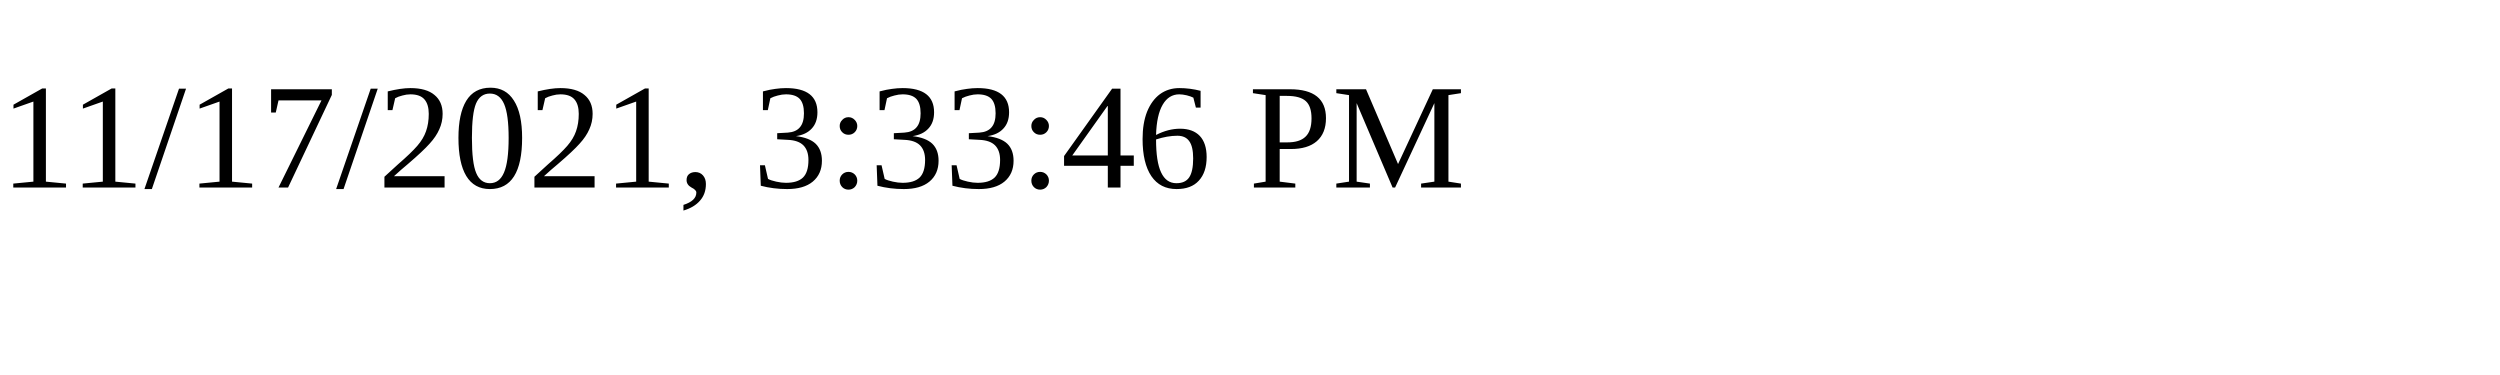
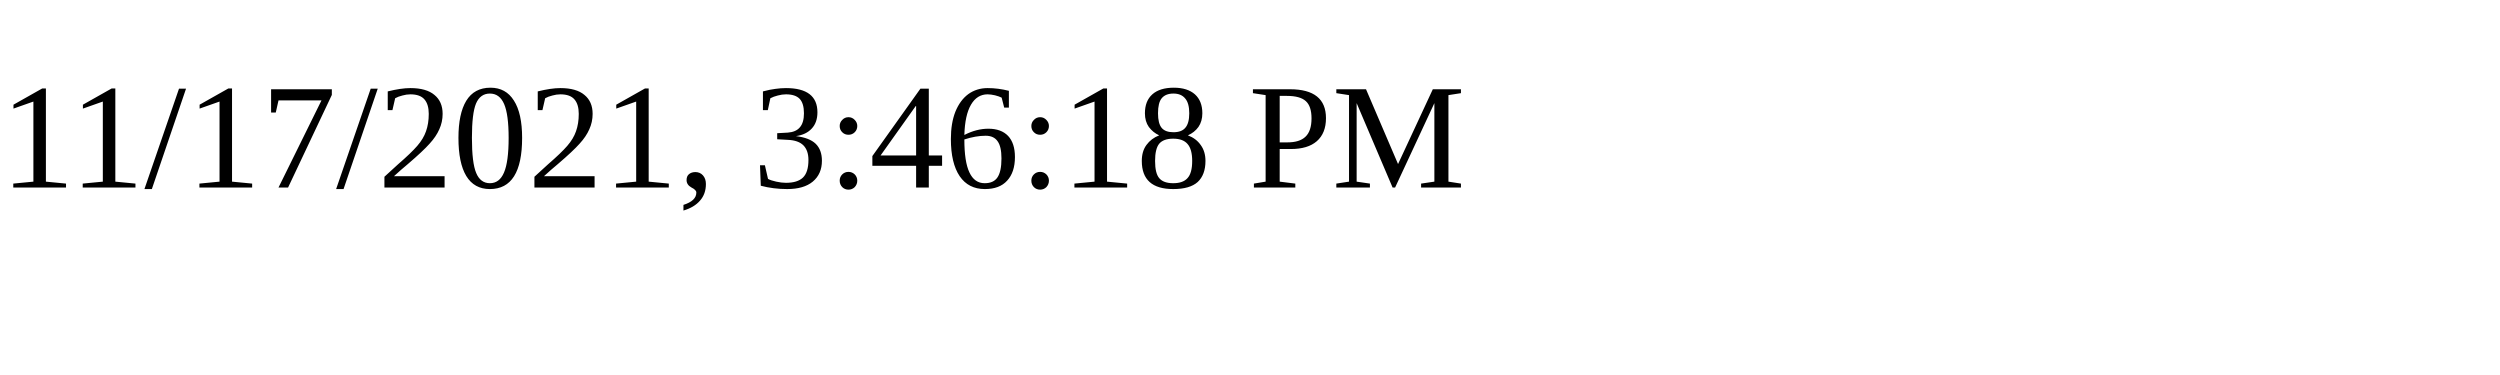
<svg xmlns="http://www.w3.org/2000/svg" height="30" width="200">
-   <text x="0" y="15">11/17/2021, 3:33:46 PM</text>
+   <text x="0" y="15">11/17/2021, 3:46:18 PM</text>
</svg>
